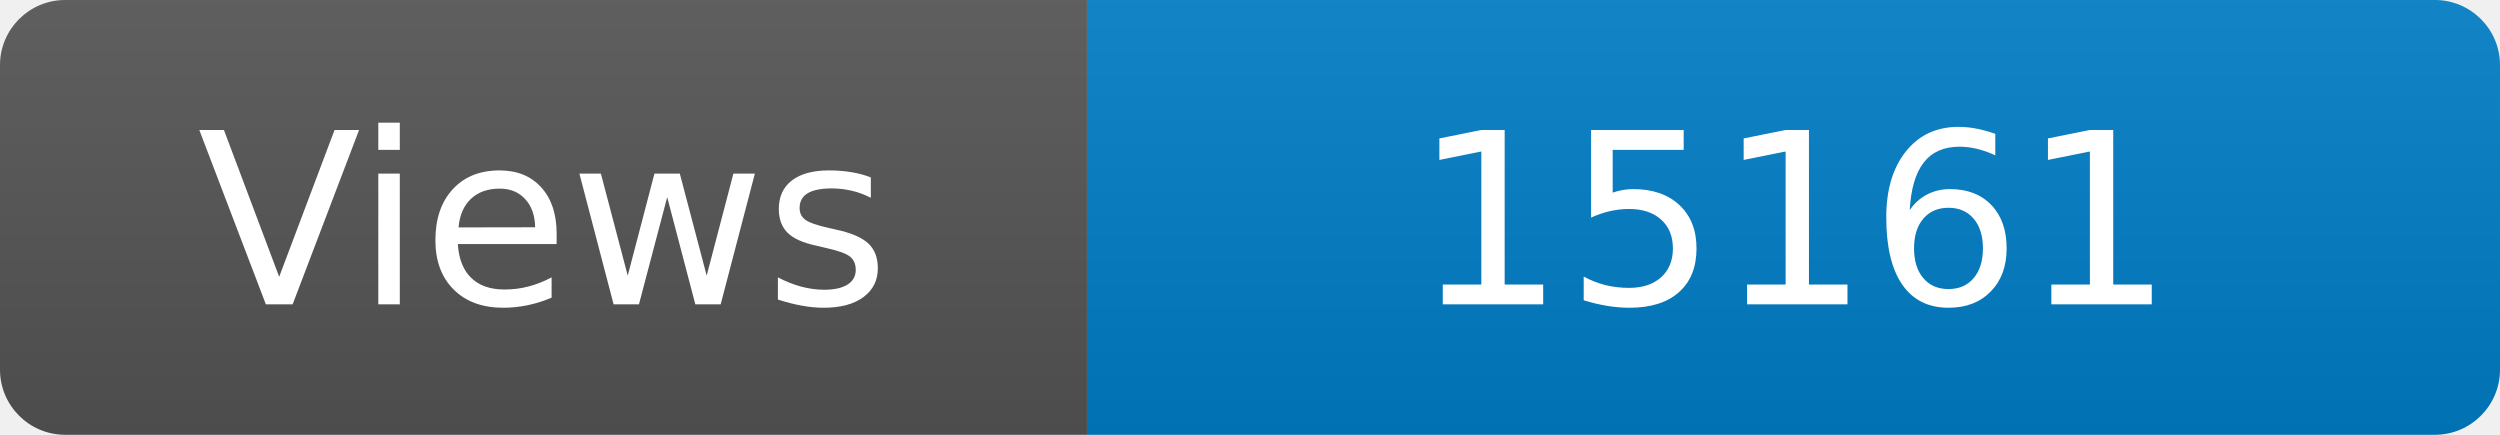
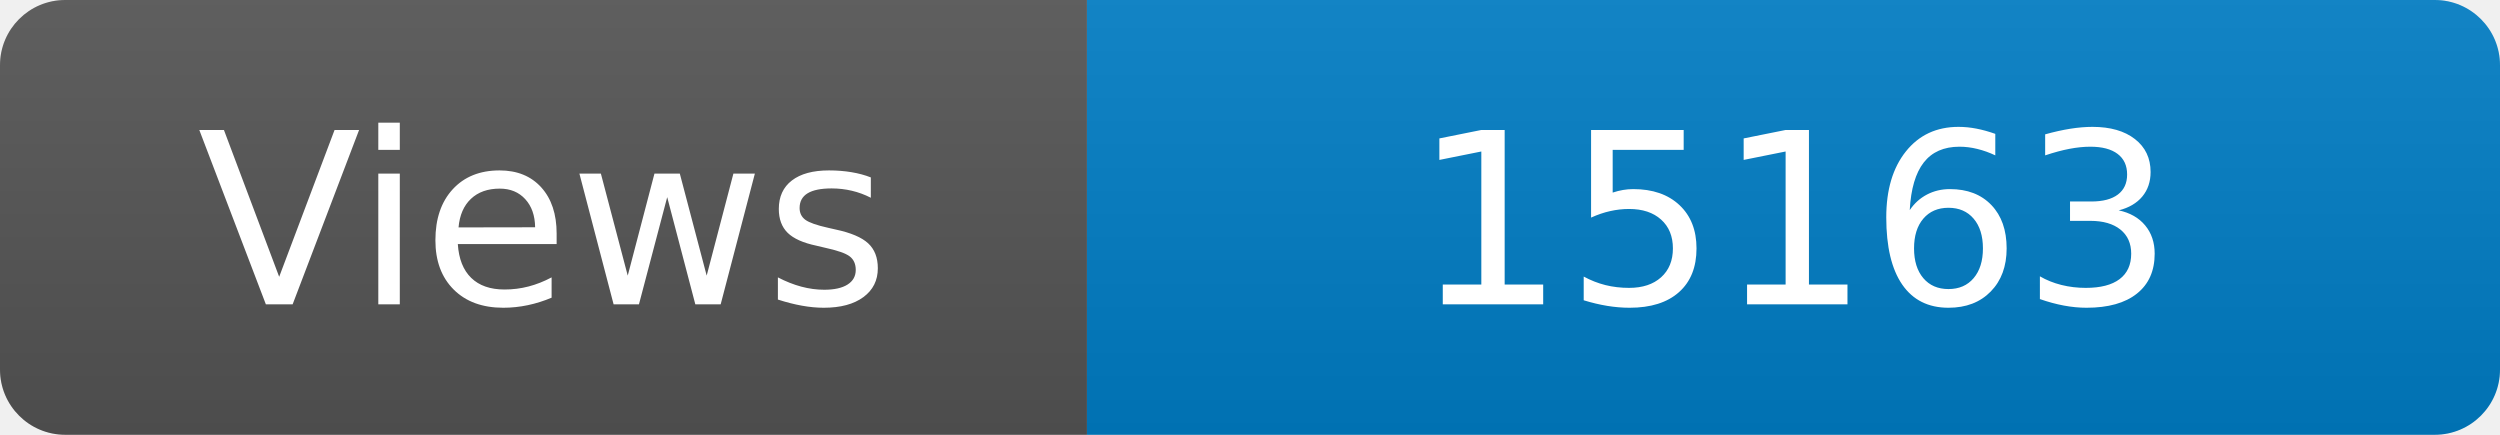
<svg xmlns="http://www.w3.org/2000/svg" width="115" height="20" role="img" aria-label="Maintained?: yes">
  <linearGradient id="s" x2="0" y2="100%">
    <stop offset="0" stop-color="#bbb" stop-opacity=".1" />
    <stop offset="1" stop-opacity=".1" />
  </linearGradient>
  <clipPath id="r">
    <rect width="115" height="20" rx="3" fill="#fff" />
  </clipPath>
  <g clip-path="url(#r)">
    <rect width="50" height="20" fill="#555" />
    <rect x="50" width="160" height="20" fill="#007ec6" />
    <rect width="115" height="20" fill="url(#s)" />
  </g>
  <g fill="#fff" text-anchor="middle" font-family="Verdana,Geneva,DejaVu Sans,sans-serif" font-size="110">
    <text x="250" y="140" transform="scale(.1)" fill="#fff">Views</text>
-     <text x="825" y="140" transform="scale(.1)" fill="#fff">15161</text>
+     <text x="825" y="140" transform="scale(.1)" fill="#fff">15163</text>
  </g>
</svg>
